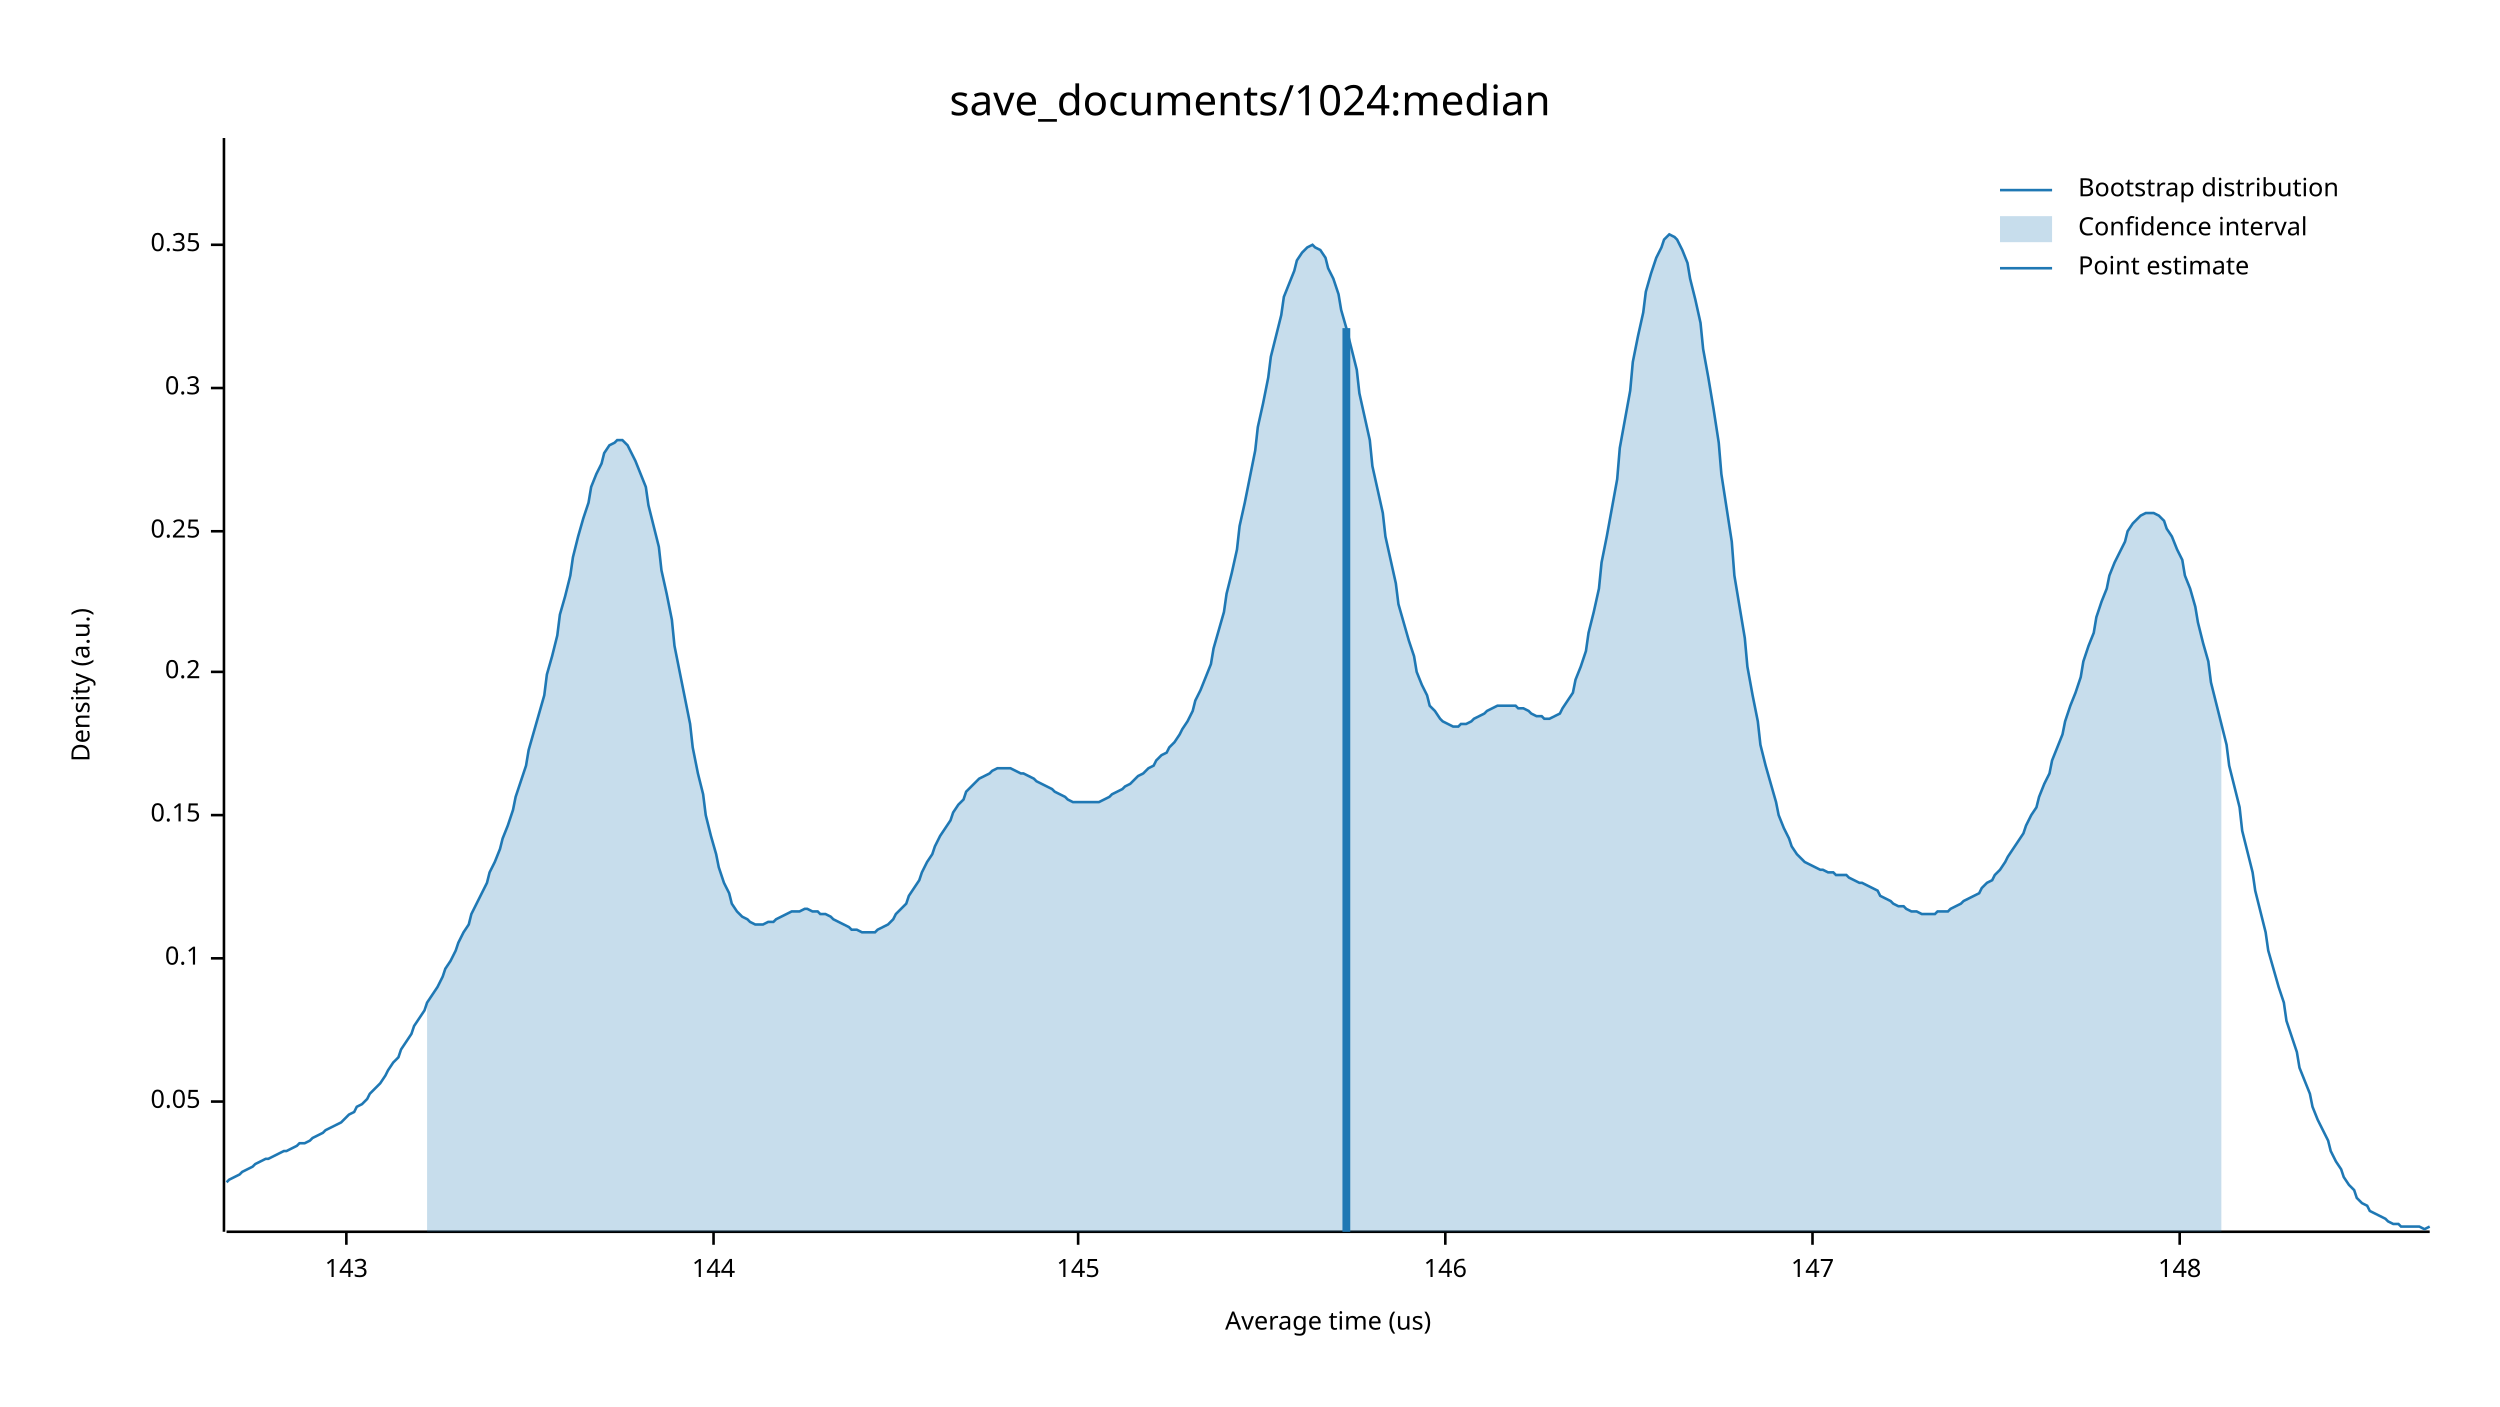
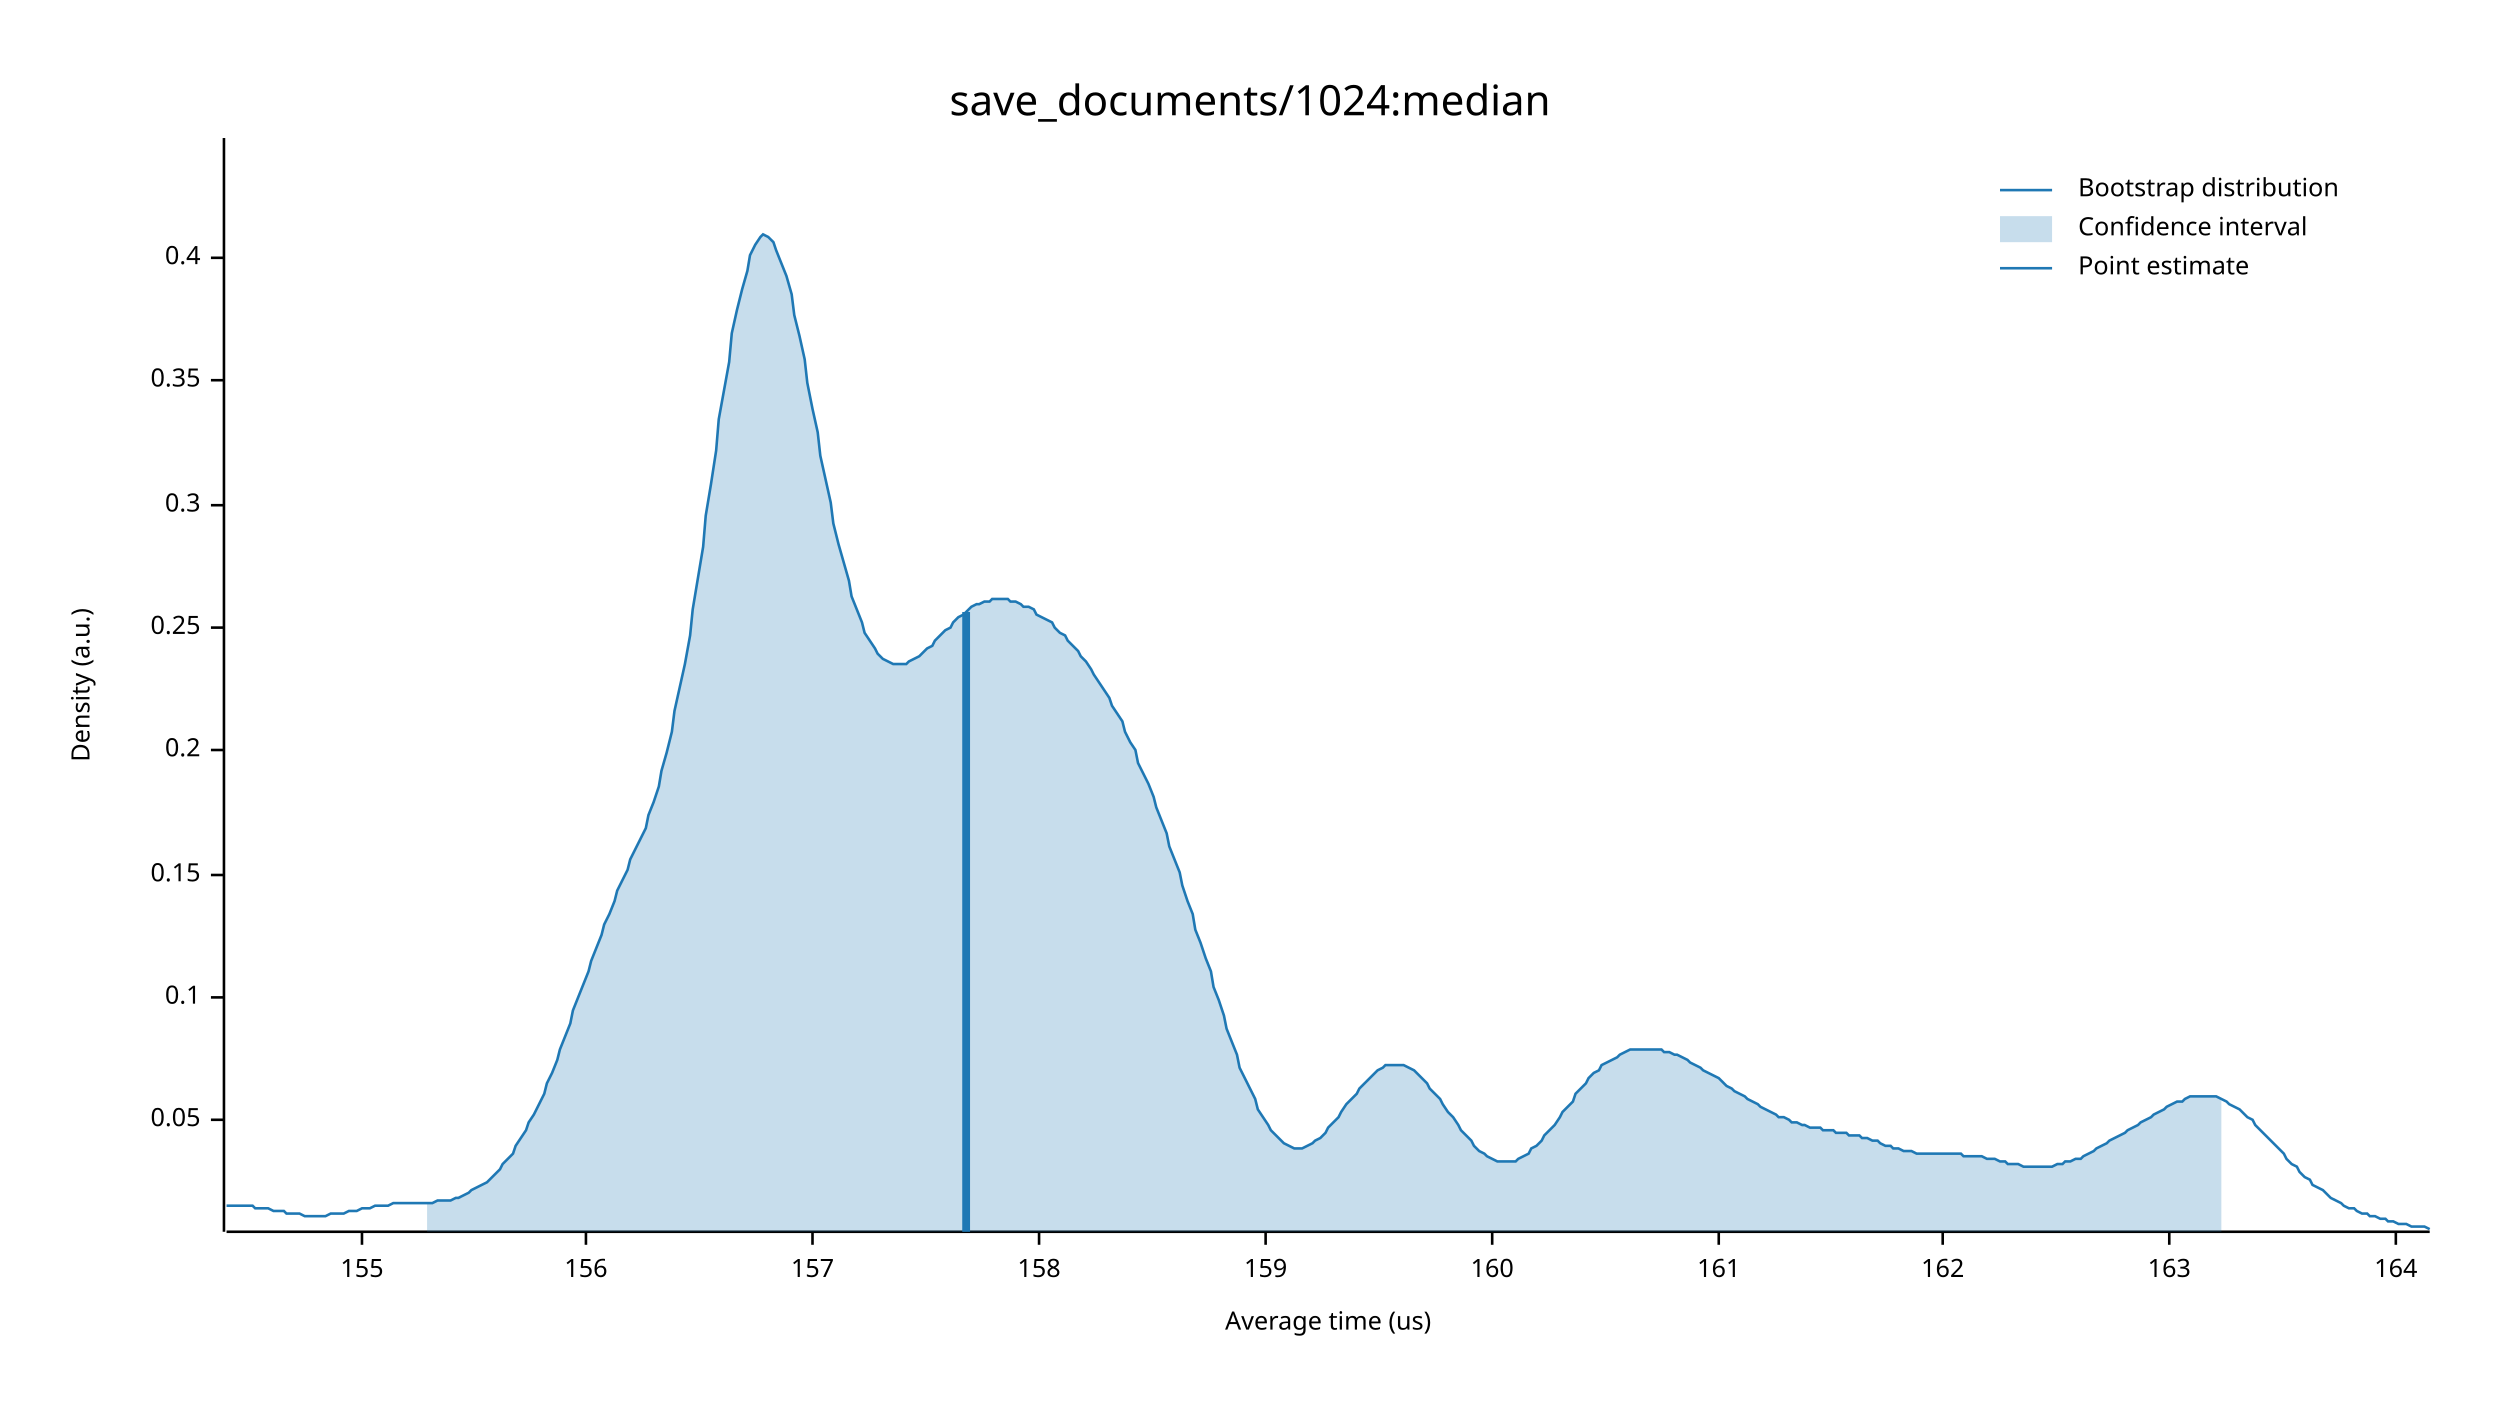
<svg xmlns="http://www.w3.org/2000/svg" width="960" height="540" viewBox="0 0 960 540">
  <text x="480" y="32" dy="0.76em" text-anchor="middle" font-family="sans-serif" font-size="16.129" opacity="1" fill="#000000">
save_documents/1024:median
</text>
  <text x="27" y="263" dy="0.76em" text-anchor="middle" font-family="sans-serif" font-size="9.677" opacity="1" fill="#000000" transform="rotate(270, 27, 263)">
Density (a.u.)
</text>
  <text x="510" y="513" dy="-0.5ex" text-anchor="middle" font-family="sans-serif" font-size="9.677" opacity="1" fill="#000000">
Average time (us)
</text>
  <polyline fill="none" opacity="1" stroke="#000000" stroke-width="1" points="86,53 86,473 " />
-   <text x="77" y="423" dy="0.5ex" text-anchor="end" font-family="sans-serif" font-size="9.677" opacity="1" fill="#000000">
+   <text x="77" y="430" dy="0.5ex" text-anchor="end" font-family="sans-serif" font-size="9.677" opacity="1" fill="#000000">
0.05
</text>
-   <polyline fill="none" opacity="1" stroke="#000000" stroke-width="1" points="81,423 86,423 " />
-   <text x="77" y="368" dy="0.5ex" text-anchor="end" font-family="sans-serif" font-size="9.677" opacity="1" fill="#000000">
+   <polyline fill="none" opacity="1" stroke="#000000" stroke-width="1" points="81,430 86,430 " />
+   <text x="77" y="383" dy="0.5ex" text-anchor="end" font-family="sans-serif" font-size="9.677" opacity="1" fill="#000000">
0.1
</text>
-   <polyline fill="none" opacity="1" stroke="#000000" stroke-width="1" points="81,368 86,368 " />
-   <text x="77" y="313" dy="0.5ex" text-anchor="end" font-family="sans-serif" font-size="9.677" opacity="1" fill="#000000">
+   <polyline fill="none" opacity="1" stroke="#000000" stroke-width="1" points="81,383 86,383 " />
+   <text x="77" y="336" dy="0.5ex" text-anchor="end" font-family="sans-serif" font-size="9.677" opacity="1" fill="#000000">
0.15
</text>
-   <polyline fill="none" opacity="1" stroke="#000000" stroke-width="1" points="81,313 86,313 " />
-   <text x="77" y="258" dy="0.5ex" text-anchor="end" font-family="sans-serif" font-size="9.677" opacity="1" fill="#000000">
+   <polyline fill="none" opacity="1" stroke="#000000" stroke-width="1" points="81,336 86,336 " />
+   <text x="77" y="288" dy="0.5ex" text-anchor="end" font-family="sans-serif" font-size="9.677" opacity="1" fill="#000000">
0.2
</text>
-   <polyline fill="none" opacity="1" stroke="#000000" stroke-width="1" points="81,258 86,258 " />
-   <text x="77" y="204" dy="0.5ex" text-anchor="end" font-family="sans-serif" font-size="9.677" opacity="1" fill="#000000">
+   <polyline fill="none" opacity="1" stroke="#000000" stroke-width="1" points="81,288 86,288 " />
+   <text x="77" y="241" dy="0.5ex" text-anchor="end" font-family="sans-serif" font-size="9.677" opacity="1" fill="#000000">
0.25
</text>
-   <polyline fill="none" opacity="1" stroke="#000000" stroke-width="1" points="81,204 86,204 " />
-   <text x="77" y="149" dy="0.5ex" text-anchor="end" font-family="sans-serif" font-size="9.677" opacity="1" fill="#000000">
+   <polyline fill="none" opacity="1" stroke="#000000" stroke-width="1" points="81,241 86,241 " />
+   <text x="77" y="194" dy="0.5ex" text-anchor="end" font-family="sans-serif" font-size="9.677" opacity="1" fill="#000000">
0.3
</text>
-   <polyline fill="none" opacity="1" stroke="#000000" stroke-width="1" points="81,149 86,149 " />
-   <text x="77" y="94" dy="0.5ex" text-anchor="end" font-family="sans-serif" font-size="9.677" opacity="1" fill="#000000">
+   <polyline fill="none" opacity="1" stroke="#000000" stroke-width="1" points="81,194 86,194 " />
+   <text x="77" y="146" dy="0.5ex" text-anchor="end" font-family="sans-serif" font-size="9.677" opacity="1" fill="#000000">
0.35
</text>
-   <polyline fill="none" opacity="1" stroke="#000000" stroke-width="1" points="81,94 86,94 " />
+   <polyline fill="none" opacity="1" stroke="#000000" stroke-width="1" points="81,146 86,146 " />
+   <text x="77" y="99" dy="0.5ex" text-anchor="end" font-family="sans-serif" font-size="9.677" opacity="1" fill="#000000">
+ 0.4
+ </text>
+   <polyline fill="none" opacity="1" stroke="#000000" stroke-width="1" points="81,99 86,99 " />
  <polyline fill="none" opacity="1" stroke="#000000" stroke-width="1" points="87,473 933,473 " />
-   <text x="133" y="483" dy="0.76em" text-anchor="middle" font-family="sans-serif" font-size="9.677" opacity="1" fill="#000000">
- 143
+   <text x="139" y="483" dy="0.76em" text-anchor="middle" font-family="sans-serif" font-size="9.677" opacity="1" fill="#000000">
+ 155
</text>
-   <polyline fill="none" opacity="1" stroke="#000000" stroke-width="1" points="133,473 133,478 " />
-   <text x="274" y="483" dy="0.76em" text-anchor="middle" font-family="sans-serif" font-size="9.677" opacity="1" fill="#000000">
- 144
+   <polyline fill="none" opacity="1" stroke="#000000" stroke-width="1" points="139,473 139,478 " />
+   <text x="225" y="483" dy="0.76em" text-anchor="middle" font-family="sans-serif" font-size="9.677" opacity="1" fill="#000000">
+ 156
</text>
-   <polyline fill="none" opacity="1" stroke="#000000" stroke-width="1" points="274,473 274,478 " />
-   <text x="414" y="483" dy="0.76em" text-anchor="middle" font-family="sans-serif" font-size="9.677" opacity="1" fill="#000000">
- 145
+   <polyline fill="none" opacity="1" stroke="#000000" stroke-width="1" points="225,473 225,478 " />
+   <text x="312" y="483" dy="0.76em" text-anchor="middle" font-family="sans-serif" font-size="9.677" opacity="1" fill="#000000">
+ 157
</text>
-   <polyline fill="none" opacity="1" stroke="#000000" stroke-width="1" points="414,473 414,478 " />
-   <text x="555" y="483" dy="0.76em" text-anchor="middle" font-family="sans-serif" font-size="9.677" opacity="1" fill="#000000">
- 146
+   <polyline fill="none" opacity="1" stroke="#000000" stroke-width="1" points="312,473 312,478 " />
+   <text x="399" y="483" dy="0.76em" text-anchor="middle" font-family="sans-serif" font-size="9.677" opacity="1" fill="#000000">
+ 158
</text>
-   <polyline fill="none" opacity="1" stroke="#000000" stroke-width="1" points="555,473 555,478 " />
-   <text x="696" y="483" dy="0.76em" text-anchor="middle" font-family="sans-serif" font-size="9.677" opacity="1" fill="#000000">
- 147
+   <polyline fill="none" opacity="1" stroke="#000000" stroke-width="1" points="399,473 399,478 " />
+   <text x="486" y="483" dy="0.76em" text-anchor="middle" font-family="sans-serif" font-size="9.677" opacity="1" fill="#000000">
+ 159
</text>
-   <polyline fill="none" opacity="1" stroke="#000000" stroke-width="1" points="696,473 696,478 " />
-   <text x="837" y="483" dy="0.76em" text-anchor="middle" font-family="sans-serif" font-size="9.677" opacity="1" fill="#000000">
- 148
+   <polyline fill="none" opacity="1" stroke="#000000" stroke-width="1" points="486,473 486,478 " />
+   <text x="573" y="483" dy="0.76em" text-anchor="middle" font-family="sans-serif" font-size="9.677" opacity="1" fill="#000000">
+ 160
</text>
-   <polyline fill="none" opacity="1" stroke="#000000" stroke-width="1" points="837,473 837,478 " />
-   <polyline fill="none" opacity="1" stroke="#1F78B4" stroke-width="1" points="87,454 88,453 90,452 92,451 93,450 95,449 97,448 98,447 100,446 102,445 103,445 105,444 107,443 109,442 110,442 112,441 114,440 115,439 117,439 119,438 120,437 122,436 124,435 125,434 127,433 129,432 131,431 132,430 134,428 136,427 137,425 139,424 141,422 142,420 144,418 146,416 148,413 149,411 151,408 153,406 154,403 156,400 158,397 159,394 161,391 163,388 164,385 166,382 168,379 170,375 171,372 173,369 175,365 176,362 178,358 180,355 181,351 183,347 185,343 187,339 188,335 190,331 192,326 193,322 195,317 197,311 198,306 200,300 202,294 203,288 205,281 207,274 209,267 210,259 212,252 214,244 215,236 217,229 219,221 220,214 222,206 224,199 226,193 227,187 229,182 231,178 232,174 234,171 236,170 237,169 239,169 241,171 242,173 244,177 246,182 248,187 249,194 251,202 253,210 254,219 256,228 258,238 259,248 261,258 263,268 265,278 266,287 268,297 270,305 271,313 273,321 275,328 276,333 278,339 280,343 281,347 283,350 285,352 287,353 288,354 290,355 292,355 293,355 295,354 297,354 298,353 300,352 302,351 304,350 305,350 307,350 309,349 310,349 312,350 314,350 315,351 317,351 319,352 320,353 322,354 324,355 326,356 327,357 329,357 331,358 332,358 334,358 336,358 337,357 339,356 341,355 343,353 344,351 346,349 348,347 349,344 351,341 353,338 354,335 356,331 358,328 359,325 361,321 363,318 365,315 366,312 368,309 370,307 371,304 373,302 375,300 376,299 378,298 380,297 381,296 383,295 385,295 387,295 388,295 390,296 392,297 393,297 395,298 397,299 398,300 400,301 402,302 404,303 405,304 407,305 409,306 410,307 412,308 414,308 415,308 417,308 419,308 420,308 422,308 424,307 426,306 427,305 429,304 431,303 432,302 434,301 436,299 437,298 439,297 441,295 443,294 444,292 446,290 448,289 449,287 451,285 453,282 454,280 456,277 458,273 459,269 461,265 463,260 465,255 466,249 468,242 470,235 471,228 473,220 475,211 476,202 478,193 480,183 482,173 483,164 485,155 487,145 488,137 490,129 492,121 493,114 495,109 497,104 498,100 500,97 502,95 504,94 505,95 507,96 509,99 510,103 512,107 514,113 515,119 517,126 519,134 521,142 522,151 524,160 526,169 527,179 529,188 531,197 532,206 534,215 536,224 537,232 539,239 541,246 543,252 544,258 546,263 548,267 549,271 551,273 553,276 554,277 556,278 558,279 560,279 561,278 563,278 565,277 566,276 568,275 570,274 571,273 573,272 575,271 576,271 578,271 580,271 582,271 583,272 585,272 587,273 588,274 590,275 592,275 593,276 595,276 597,275 599,274 600,272 602,269 604,266 605,261 607,256 609,250 610,243 612,235 614,226 615,216 617,206 619,195 621,184 622,172 624,161 626,150 627,139 629,129 631,120 632,112 634,105 636,99 638,95 639,92 641,90 643,91 644,92 646,96 648,101 649,107 651,115 653,124 654,134 656,145 658,157 660,170 661,182 663,195 665,208 666,221 668,233 670,245 671,256 673,267 675,277 676,286 678,294 680,301 682,308 683,313 685,318 687,322 688,325 690,328 692,330 693,331 695,332 697,333 699,334 700,334 702,335 704,335 705,336 707,336 709,336 710,337 712,338 714,339 715,339 717,340 719,341 721,342 722,344 724,345 726,346 727,347 729,348 731,348 732,349 734,350 736,350 738,351 739,351 741,351 743,351 744,350 746,350 748,350 749,349 751,348 753,347 754,346 756,345 758,344 760,343 761,341 763,339 765,338 766,336 768,334 770,331 771,329 773,326 775,323 777,320 778,317 780,313 782,310 783,306 785,301 787,297 788,292 790,287 792,282 793,277 795,271 797,266 799,260 800,254 802,248 804,243 805,237 807,231 809,226 810,221 812,216 814,212 816,208 817,204 819,201 821,199 822,198 824,197 826,197 827,197 829,198 831,200 832,203 834,206 836,211 838,215 839,221 841,226 843,233 844,239 846,247 848,254 849,262 851,270 853,278 855,286 856,294 858,302 860,310 861,319 863,327 865,335 866,342 868,350 870,358 871,365 873,372 875,379 877,385 878,392 880,398 882,404 883,410 885,415 887,420 888,425 890,430 892,434 894,438 895,442 897,446 899,449 900,452 902,455 904,457 905,460 907,462 909,463 910,465 912,466 914,467 916,468 917,469 919,470 921,470 922,471 924,471 926,471 927,471 929,471 931,472 933,471 " />
-   <polygon opacity="0.25" fill="#1F78B4" points="164,385 166,382 168,379 170,375 171,372 173,369 175,365 176,362 178,358 180,355 181,351 183,347 185,343 187,339 188,335 190,331 192,326 193,322 195,317 197,311 198,306 200,300 202,294 203,288 205,281 207,274 209,267 210,259 212,252 214,244 215,236 217,229 219,221 220,214 222,206 224,199 226,193 227,187 229,182 231,178 232,174 234,171 236,170 237,169 239,169 241,171 242,173 244,177 246,182 248,187 249,194 251,202 253,210 254,219 256,228 258,238 259,248 261,258 263,268 265,278 266,287 268,297 270,305 271,313 273,321 275,328 276,333 278,339 280,343 281,347 283,350 285,352 287,353 288,354 290,355 292,355 293,355 295,354 297,354 298,353 300,352 302,351 304,350 305,350 307,350 309,349 310,349 312,350 314,350 315,351 317,351 319,352 320,353 322,354 324,355 326,356 327,357 329,357 331,358 332,358 334,358 336,358 337,357 339,356 341,355 343,353 344,351 346,349 348,347 349,344 351,341 353,338 354,335 356,331 358,328 359,325 361,321 363,318 365,315 366,312 368,309 370,307 371,304 373,302 375,300 376,299 378,298 380,297 381,296 383,295 385,295 387,295 388,295 390,296 392,297 393,297 395,298 397,299 398,300 400,301 402,302 404,303 405,304 407,305 409,306 410,307 412,308 414,308 415,308 417,308 419,308 420,308 422,308 424,307 426,306 427,305 429,304 431,303 432,302 434,301 436,299 437,298 439,297 441,295 443,294 444,292 446,290 448,289 449,287 451,285 453,282 454,280 456,277 458,273 459,269 461,265 463,260 465,255 466,249 468,242 470,235 471,228 473,220 475,211 476,202 478,193 480,183 482,173 483,164 485,155 487,145 488,137 490,129 492,121 493,114 495,109 497,104 498,100 500,97 502,95 504,94 505,95 507,96 509,99 510,103 512,107 514,113 515,119 517,126 519,134 521,142 522,151 524,160 526,169 527,179 529,188 531,197 532,206 534,215 536,224 537,232 539,239 541,246 543,252 544,258 546,263 548,267 549,271 551,273 553,276 554,277 556,278 558,279 560,279 561,278 563,278 565,277 566,276 568,275 570,274 571,273 573,272 575,271 576,271 578,271 580,271 582,271 583,272 585,272 587,273 588,274 590,275 592,275 593,276 595,276 597,275 599,274 600,272 602,269 604,266 605,261 607,256 609,250 610,243 612,235 614,226 615,216 617,206 619,195 621,184 622,172 624,161 626,150 627,139 629,129 631,120 632,112 634,105 636,99 638,95 639,92 641,90 643,91 644,92 646,96 648,101 649,107 651,115 653,124 654,134 656,145 658,157 660,170 661,182 663,195 665,208 666,221 668,233 670,245 671,256 673,267 675,277 676,286 678,294 680,301 682,308 683,313 685,318 687,322 688,325 690,328 692,330 693,331 695,332 697,333 699,334 700,334 702,335 704,335 705,336 707,336 709,336 710,337 712,338 714,339 715,339 717,340 719,341 721,342 722,344 724,345 726,346 727,347 729,348 731,348 732,349 734,350 736,350 738,351 739,351 741,351 743,351 744,350 746,350 748,350 749,349 751,348 753,347 754,346 756,345 758,344 760,343 761,341 763,339 765,338 766,336 768,334 770,331 771,329 773,326 775,323 777,320 778,317 780,313 782,310 783,306 785,301 787,297 788,292 790,287 792,282 793,277 795,271 797,266 799,260 800,254 802,248 804,243 805,237 807,231 809,226 810,221 812,216 814,212 816,208 817,204 819,201 821,199 822,198 824,197 826,197 827,197 829,198 831,200 832,203 834,206 836,211 838,215 839,221 841,226 843,233 844,239 846,247 848,254 849,262 851,270 853,278 853,473 164,473 " />
-   <polyline fill="none" opacity="1" stroke="#1F78B4" stroke-width="3" points="517,473 517,126 " />
+   <polyline fill="none" opacity="1" stroke="#000000" stroke-width="1" points="573,473 573,478 " />
+   <text x="660" y="483" dy="0.76em" text-anchor="middle" font-family="sans-serif" font-size="9.677" opacity="1" fill="#000000">
+ 161
+ </text>
+   <polyline fill="none" opacity="1" stroke="#000000" stroke-width="1" points="660,473 660,478 " />
+   <text x="746" y="483" dy="0.76em" text-anchor="middle" font-family="sans-serif" font-size="9.677" opacity="1" fill="#000000">
+ 162
+ </text>
+   <polyline fill="none" opacity="1" stroke="#000000" stroke-width="1" points="746,473 746,478 " />
+   <text x="833" y="483" dy="0.76em" text-anchor="middle" font-family="sans-serif" font-size="9.677" opacity="1" fill="#000000">
+ 163
+ </text>
+   <polyline fill="none" opacity="1" stroke="#000000" stroke-width="1" points="833,473 833,478 " />
+   <text x="920" y="483" dy="0.76em" text-anchor="middle" font-family="sans-serif" font-size="9.677" opacity="1" fill="#000000">
+ 164
+ </text>
+   <polyline fill="none" opacity="1" stroke="#000000" stroke-width="1" points="920,473 920,478 " />
+   <polyline fill="none" opacity="1" stroke="#1F78B4" stroke-width="1" points="87,463 88,463 90,463 92,463 93,463 95,463 97,463 98,464 100,464 102,464 103,464 105,465 107,465 109,465 110,466 112,466 114,466 115,466 117,467 119,467 120,467 122,467 124,467 125,467 127,466 129,466 131,466 132,466 134,465 136,465 137,465 139,464 141,464 142,464 144,463 146,463 148,463 149,463 151,462 153,462 154,462 156,462 158,462 159,462 161,462 163,462 164,462 166,462 168,461 170,461 171,461 173,461 175,460 176,460 178,459 180,458 181,457 183,456 185,455 187,454 188,453 190,451 192,449 193,447 195,445 197,443 198,440 200,437 202,434 203,431 205,428 207,424 209,420 210,416 212,412 214,407 215,403 217,398 219,393 220,388 222,383 224,378 226,373 227,369 229,364 231,359 232,355 234,351 236,346 237,342 239,338 241,334 242,330 244,326 246,322 248,318 249,313 251,308 253,302 254,296 256,289 258,281 259,273 261,264 263,255 265,244 266,234 268,222 270,210 271,198 273,186 275,173 276,161 278,150 280,139 281,128 283,119 285,111 287,104 288,98 290,94 292,91 293,90 295,91 297,93 298,96 300,101 302,106 304,113 305,121 307,129 309,138 310,147 312,157 314,166 315,175 317,184 319,193 320,201 322,209 324,216 326,223 327,229 329,234 331,239 332,243 334,246 336,249 337,251 339,253 341,254 343,255 344,255 346,255 348,255 349,254 351,253 353,252 354,251 356,249 358,248 359,246 361,244 363,242 365,241 366,239 368,237 370,236 371,235 373,233 375,232 376,232 378,231 380,231 381,230 383,230 385,230 387,230 388,231 390,231 392,232 393,233 395,233 397,234 398,236 400,237 402,238 404,239 405,241 407,243 409,244 410,246 412,248 414,250 415,252 417,254 419,257 420,259 422,262 424,265 426,268 427,271 429,274 431,277 432,281 434,285 436,288 437,293 439,297 441,301 443,306 444,310 446,315 448,320 449,325 451,330 453,335 454,340 456,346 458,351 459,357 461,362 463,368 465,373 466,379 468,384 470,390 471,395 473,400 475,405 476,410 478,414 480,418 482,422 483,426 485,429 487,432 488,434 490,436 492,438 493,439 495,440 497,441 498,441 500,441 502,440 504,439 505,438 507,437 509,435 510,433 512,431 514,429 515,427 517,424 519,422 521,420 522,418 524,416 526,414 527,413 529,411 531,410 532,409 534,409 536,409 537,409 539,409 541,410 543,411 544,412 546,414 548,416 549,418 551,420 553,422 554,424 556,427 558,429 560,432 561,434 563,436 565,438 566,440 568,442 570,443 571,444 573,445 575,446 576,446 578,446 580,446 582,446 583,445 585,444 587,443 588,441 590,440 592,438 593,436 595,434 597,432 599,429 600,427 602,425 604,423 605,420 607,418 609,416 610,414 612,412 614,411 615,409 617,408 619,407 621,406 622,405 624,404 626,403 627,403 629,403 631,403 632,403 634,403 636,403 638,403 639,404 641,404 643,405 644,405 646,406 648,407 649,408 651,409 653,410 654,411 656,412 658,413 660,414 661,415 663,417 665,418 666,419 668,420 670,421 671,422 673,423 675,424 676,425 678,426 680,427 682,428 683,429 685,429 687,430 688,431 690,431 692,432 693,432 695,433 697,433 699,433 700,434 702,434 704,434 705,435 707,435 709,435 710,436 712,436 714,436 715,437 717,437 719,438 721,438 722,439 724,440 726,440 727,441 729,441 731,442 732,442 734,442 736,443 738,443 739,443 741,443 743,443 744,443 746,443 748,443 749,443 751,443 753,443 754,444 756,444 758,444 760,444 761,444 763,445 765,445 766,445 768,446 770,446 771,447 773,447 775,447 777,448 778,448 780,448 782,448 783,448 785,448 787,448 788,448 790,447 792,447 793,446 795,446 797,445 799,445 800,444 802,443 804,442 805,441 807,440 809,439 810,438 812,437 814,436 816,435 817,434 819,433 821,432 822,431 824,430 826,429 827,428 829,427 831,426 832,425 834,424 836,423 838,423 839,422 841,421 843,421 844,421 846,421 848,421 849,421 851,421 853,422 855,423 856,424 858,425 860,426 861,427 863,429 865,430 866,432 868,434 870,436 871,437 873,439 875,441 877,443 878,445 880,447 882,448 883,450 885,452 887,453 888,455 890,456 892,457 894,459 895,460 897,461 899,462 900,463 902,464 904,464 905,465 907,466 909,466 910,467 912,467 914,468 916,468 917,469 919,469 921,470 922,470 924,470 926,471 927,471 929,471 931,471 933,472 " />
+   <polygon opacity="0.25" fill="#1F78B4" points="164,462 166,462 168,461 170,461 171,461 173,461 175,460 176,460 178,459 180,458 181,457 183,456 185,455 187,454 188,453 190,451 192,449 193,447 195,445 197,443 198,440 200,437 202,434 203,431 205,428 207,424 209,420 210,416 212,412 214,407 215,403 217,398 219,393 220,388 222,383 224,378 226,373 227,369 229,364 231,359 232,355 234,351 236,346 237,342 239,338 241,334 242,330 244,326 246,322 248,318 249,313 251,308 253,302 254,296 256,289 258,281 259,273 261,264 263,255 265,244 266,234 268,222 270,210 271,198 273,186 275,173 276,161 278,150 280,139 281,128 283,119 285,111 287,104 288,98 290,94 292,91 293,90 295,91 297,93 298,96 300,101 302,106 304,113 305,121 307,129 309,138 310,147 312,157 314,166 315,175 317,184 319,193 320,201 322,209 324,216 326,223 327,229 329,234 331,239 332,243 334,246 336,249 337,251 339,253 341,254 343,255 344,255 346,255 348,255 349,254 351,253 353,252 354,251 356,249 358,248 359,246 361,244 363,242 365,241 366,239 368,237 370,236 371,235 373,233 375,232 376,232 378,231 380,231 381,230 383,230 385,230 387,230 388,231 390,231 392,232 393,233 395,233 397,234 398,236 400,237 402,238 404,239 405,241 407,243 409,244 410,246 412,248 414,250 415,252 417,254 419,257 420,259 422,262 424,265 426,268 427,271 429,274 431,277 432,281 434,285 436,288 437,293 439,297 441,301 443,306 444,310 446,315 448,320 449,325 451,330 453,335 454,340 456,346 458,351 459,357 461,362 463,368 465,373 466,379 468,384 470,390 471,395 473,400 475,405 476,410 478,414 480,418 482,422 483,426 485,429 487,432 488,434 490,436 492,438 493,439 495,440 497,441 498,441 500,441 502,440 504,439 505,438 507,437 509,435 510,433 512,431 514,429 515,427 517,424 519,422 521,420 522,418 524,416 526,414 527,413 529,411 531,410 532,409 534,409 536,409 537,409 539,409 541,410 543,411 544,412 546,414 548,416 549,418 551,420 553,422 554,424 556,427 558,429 560,432 561,434 563,436 565,438 566,440 568,442 570,443 571,444 573,445 575,446 576,446 578,446 580,446 582,446 583,445 585,444 587,443 588,441 590,440 592,438 593,436 595,434 597,432 599,429 600,427 602,425 604,423 605,420 607,418 609,416 610,414 612,412 614,411 615,409 617,408 619,407 621,406 622,405 624,404 626,403 627,403 629,403 631,403 632,403 634,403 636,403 638,403 639,404 641,404 643,405 644,405 646,406 648,407 649,408 651,409 653,410 654,411 656,412 658,413 660,414 661,415 663,417 665,418 666,419 668,420 670,421 671,422 673,423 675,424 676,425 678,426 680,427 682,428 683,429 685,429 687,430 688,431 690,431 692,432 693,432 695,433 697,433 699,433 700,434 702,434 704,434 705,435 707,435 709,435 710,436 712,436 714,436 715,437 717,437 719,438 721,438 722,439 724,440 726,440 727,441 729,441 731,442 732,442 734,442 736,443 738,443 739,443 741,443 743,443 744,443 746,443 748,443 749,443 751,443 753,443 754,444 756,444 758,444 760,444 761,444 763,445 765,445 766,445 768,446 770,446 771,447 773,447 775,447 777,448 778,448 780,448 782,448 783,448 785,448 787,448 788,448 790,447 792,447 793,446 795,446 797,445 799,445 800,444 802,443 804,442 805,441 807,440 809,439 810,438 812,437 814,436 816,435 817,434 819,433 821,432 822,431 824,430 826,429 827,428 829,427 831,426 832,425 834,424 836,423 838,423 839,422 841,421 843,421 844,421 846,421 848,421 849,421 851,421 853,422 853,473 164,473 " />
+   <polyline fill="none" opacity="1" stroke="#1F78B4" stroke-width="3" points="371,473 371,235 " />
  <text x="798" y="68" dy="0.76em" text-anchor="start" font-family="sans-serif" font-size="9.677" opacity="1" fill="#000000">
Bootstrap distribution
</text>
  <text x="798" y="83" dy="0.76em" text-anchor="start" font-family="sans-serif" font-size="9.677" opacity="1" fill="#000000">
Confidence interval
</text>
  <text x="798" y="98" dy="0.76em" text-anchor="start" font-family="sans-serif" font-size="9.677" opacity="1" fill="#000000">
Point estimate
</text>
  <polyline fill="none" opacity="1" stroke="#1F78B4" stroke-width="1" points="768,73 788,73 " />
  <rect x="768" y="83" width="20" height="10" opacity="0.25" fill="#1F78B4" stroke="none" />
  <polyline fill="none" opacity="1" stroke="#1F78B4" stroke-width="1" points="768,103 788,103 " />
</svg>
